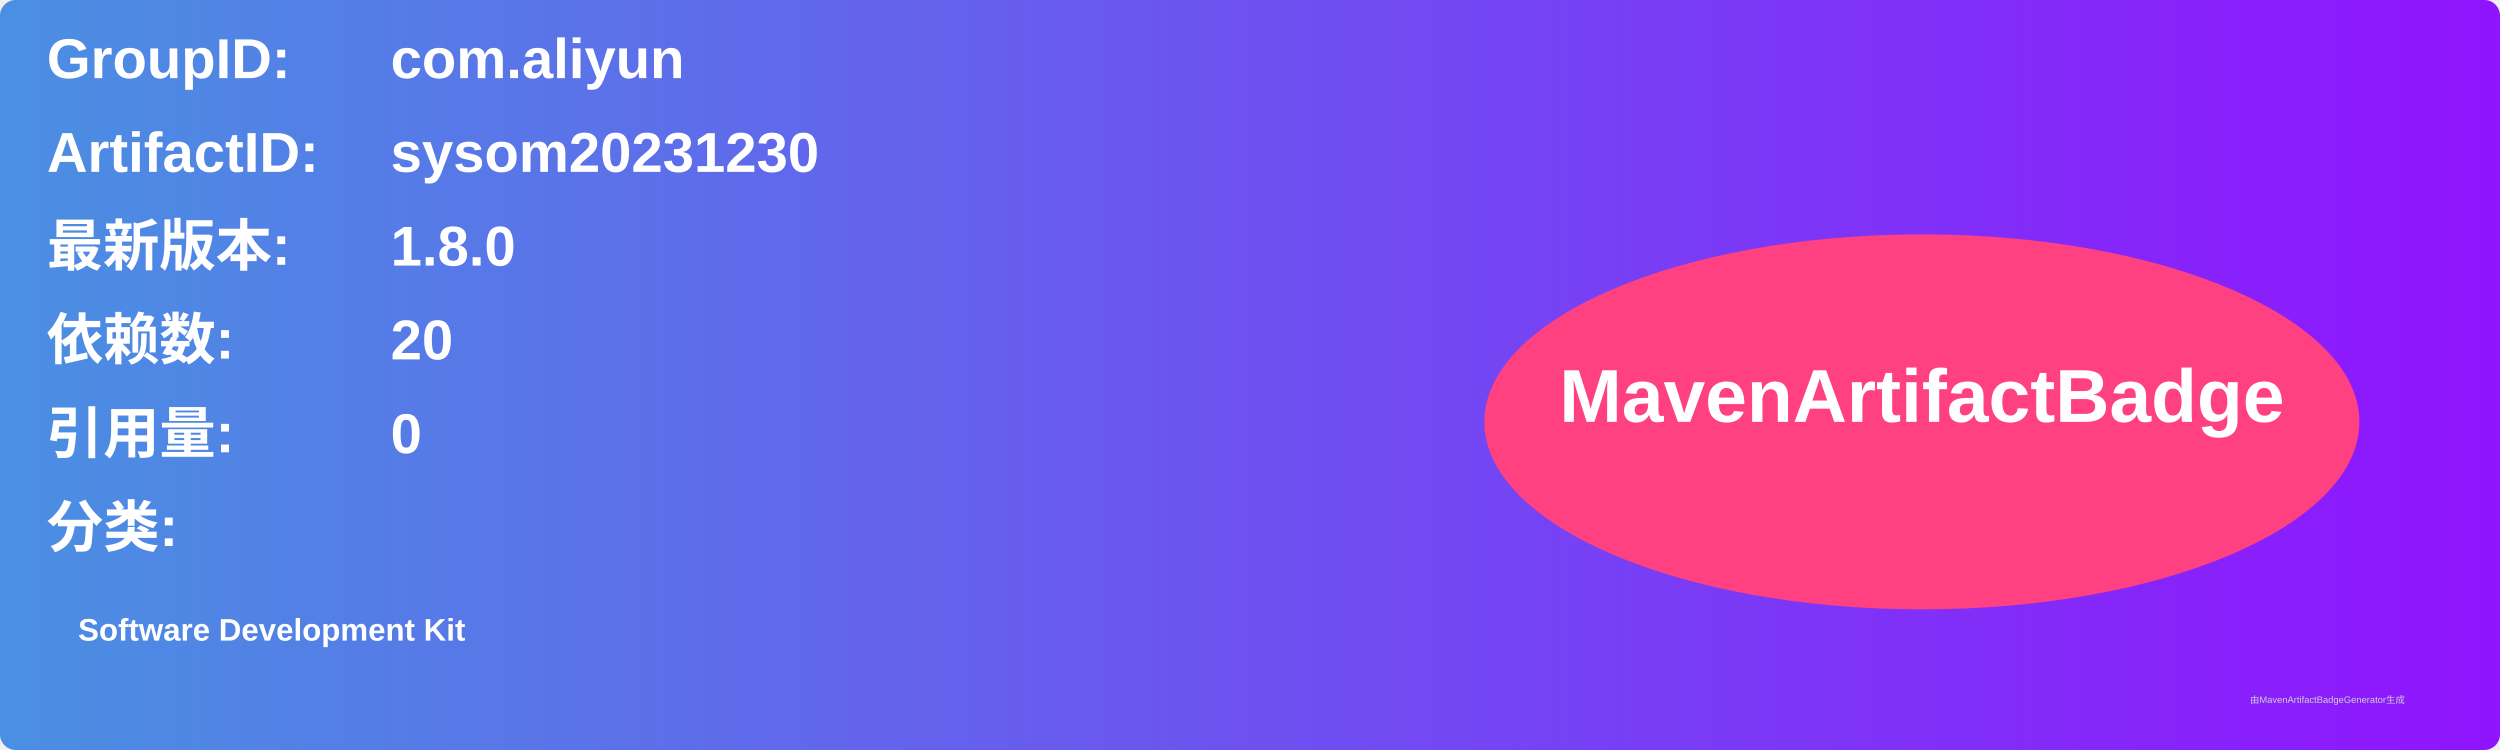
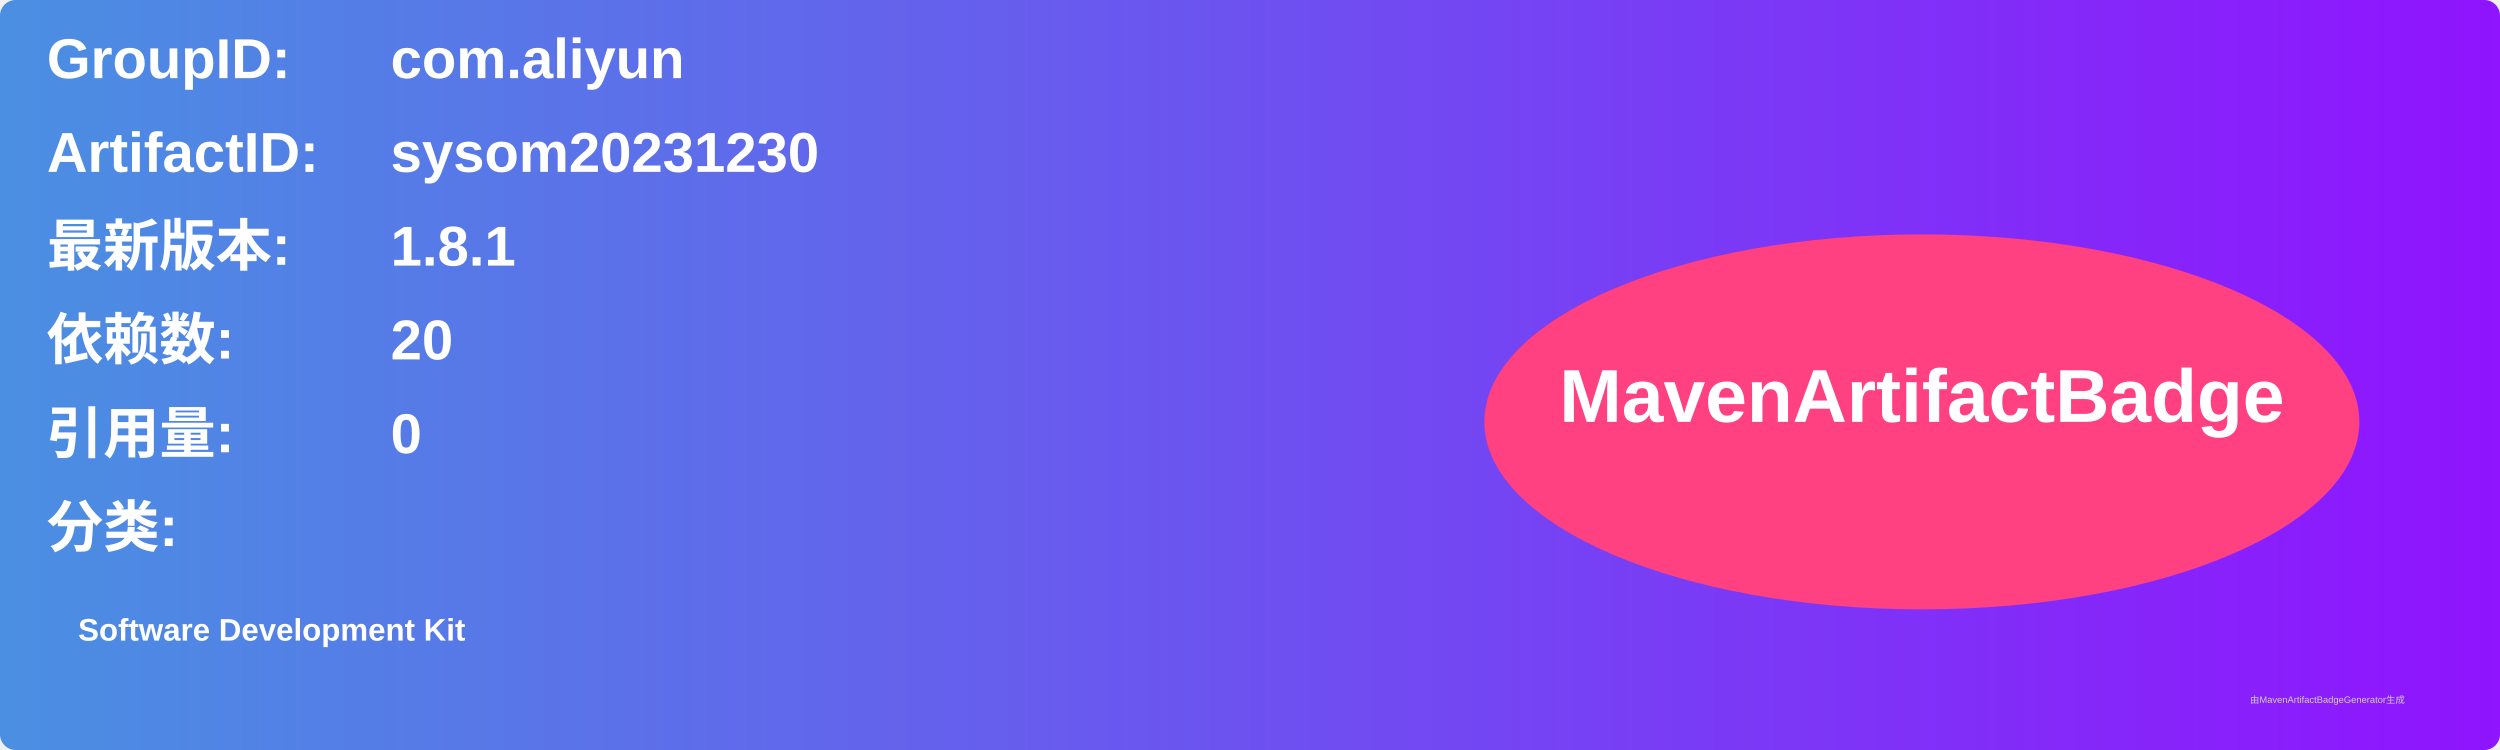
<svg xmlns="http://www.w3.org/2000/svg" width="800" height="240" viewBox="0 0 800 240">
  <linearGradient id="grad" x1="0%" y1="0%" x2="100%" y2="0%">
    <stop offset="0%" stop-color="#4a90e2" />
    <stop offset="100%" stop-color="#9013fe" />
  </linearGradient>
  <rect width="100%" height="100%" rx="5" ry="5" fill="url(#grad)" />
  <g transform="translate(15, 15)">
    <text x="0" y="10" font-family="Arial" font-size="18" fill="white" font-weight="bold" width="260">GroupID:</text>
    <text x="110" y="10" font-family="Arial" font-size="18" fill="white" font-weight="bold" width="460">com.aliyun</text>
    <text x="0" y="40" font-family="Arial" font-size="18" fill="white" font-weight="bold" width="260">ArtifactID:</text>
    <text x="110" y="40" font-family="Arial" font-size="18" fill="white" font-weight="bold" width="460">sysom20231230</text>
    <text x="0" y="70" font-family="Arial" font-size="18" fill="white" font-weight="bold">最新版本:</text>
    <text x="110" y="70" font-family="Arial" font-size="18" fill="white" font-weight="bold">
-       <tspan font-weight="bold">1.8.0</tspan>
+       <tspan font-weight="bold">1.8.1</tspan>
    </text>
    <text x="0" y="100" font-family="Arial" font-size="18" fill="white" font-weight="bold">依赖数: </text>
    <text x="110" y="100" font-family="Arial" font-size="18" fill="white">
      <tspan font-weight="bold">20</tspan>
    </text>
    <text x="0" y="130" font-family="Arial" font-size="18" fill="white" font-weight="bold">引用量: </text>
    <text x="110" y="130" font-family="Arial" font-size="18" fill="white">
      <tspan font-weight="bold">0</tspan>
    </text>
    <text x="0" y="160" font-family="Arial" font-size="18" fill="white" font-weight="bold">分类:</text>
    <text x="10" y="190" font-family="Arial" font-size="10" fill="white">
      <tspan font-weight="bold">Software Development Kit</tspan>
    </text>
    <ellipse cx="600" cy="120" rx="140" ry="60" fill="#ff4081" />
    <text x="600" y="120" text-anchor="middle" font-family="Arial" font-size="24" fill="white" font-weight="bold">MavenArtifactBadge</text>
  </g>
  <text x="720" y="225" font-family="Arial" font-size="3" fill="#d0d0d0">由MavenArtifactBadgeGenerator生成</text>
</svg>
